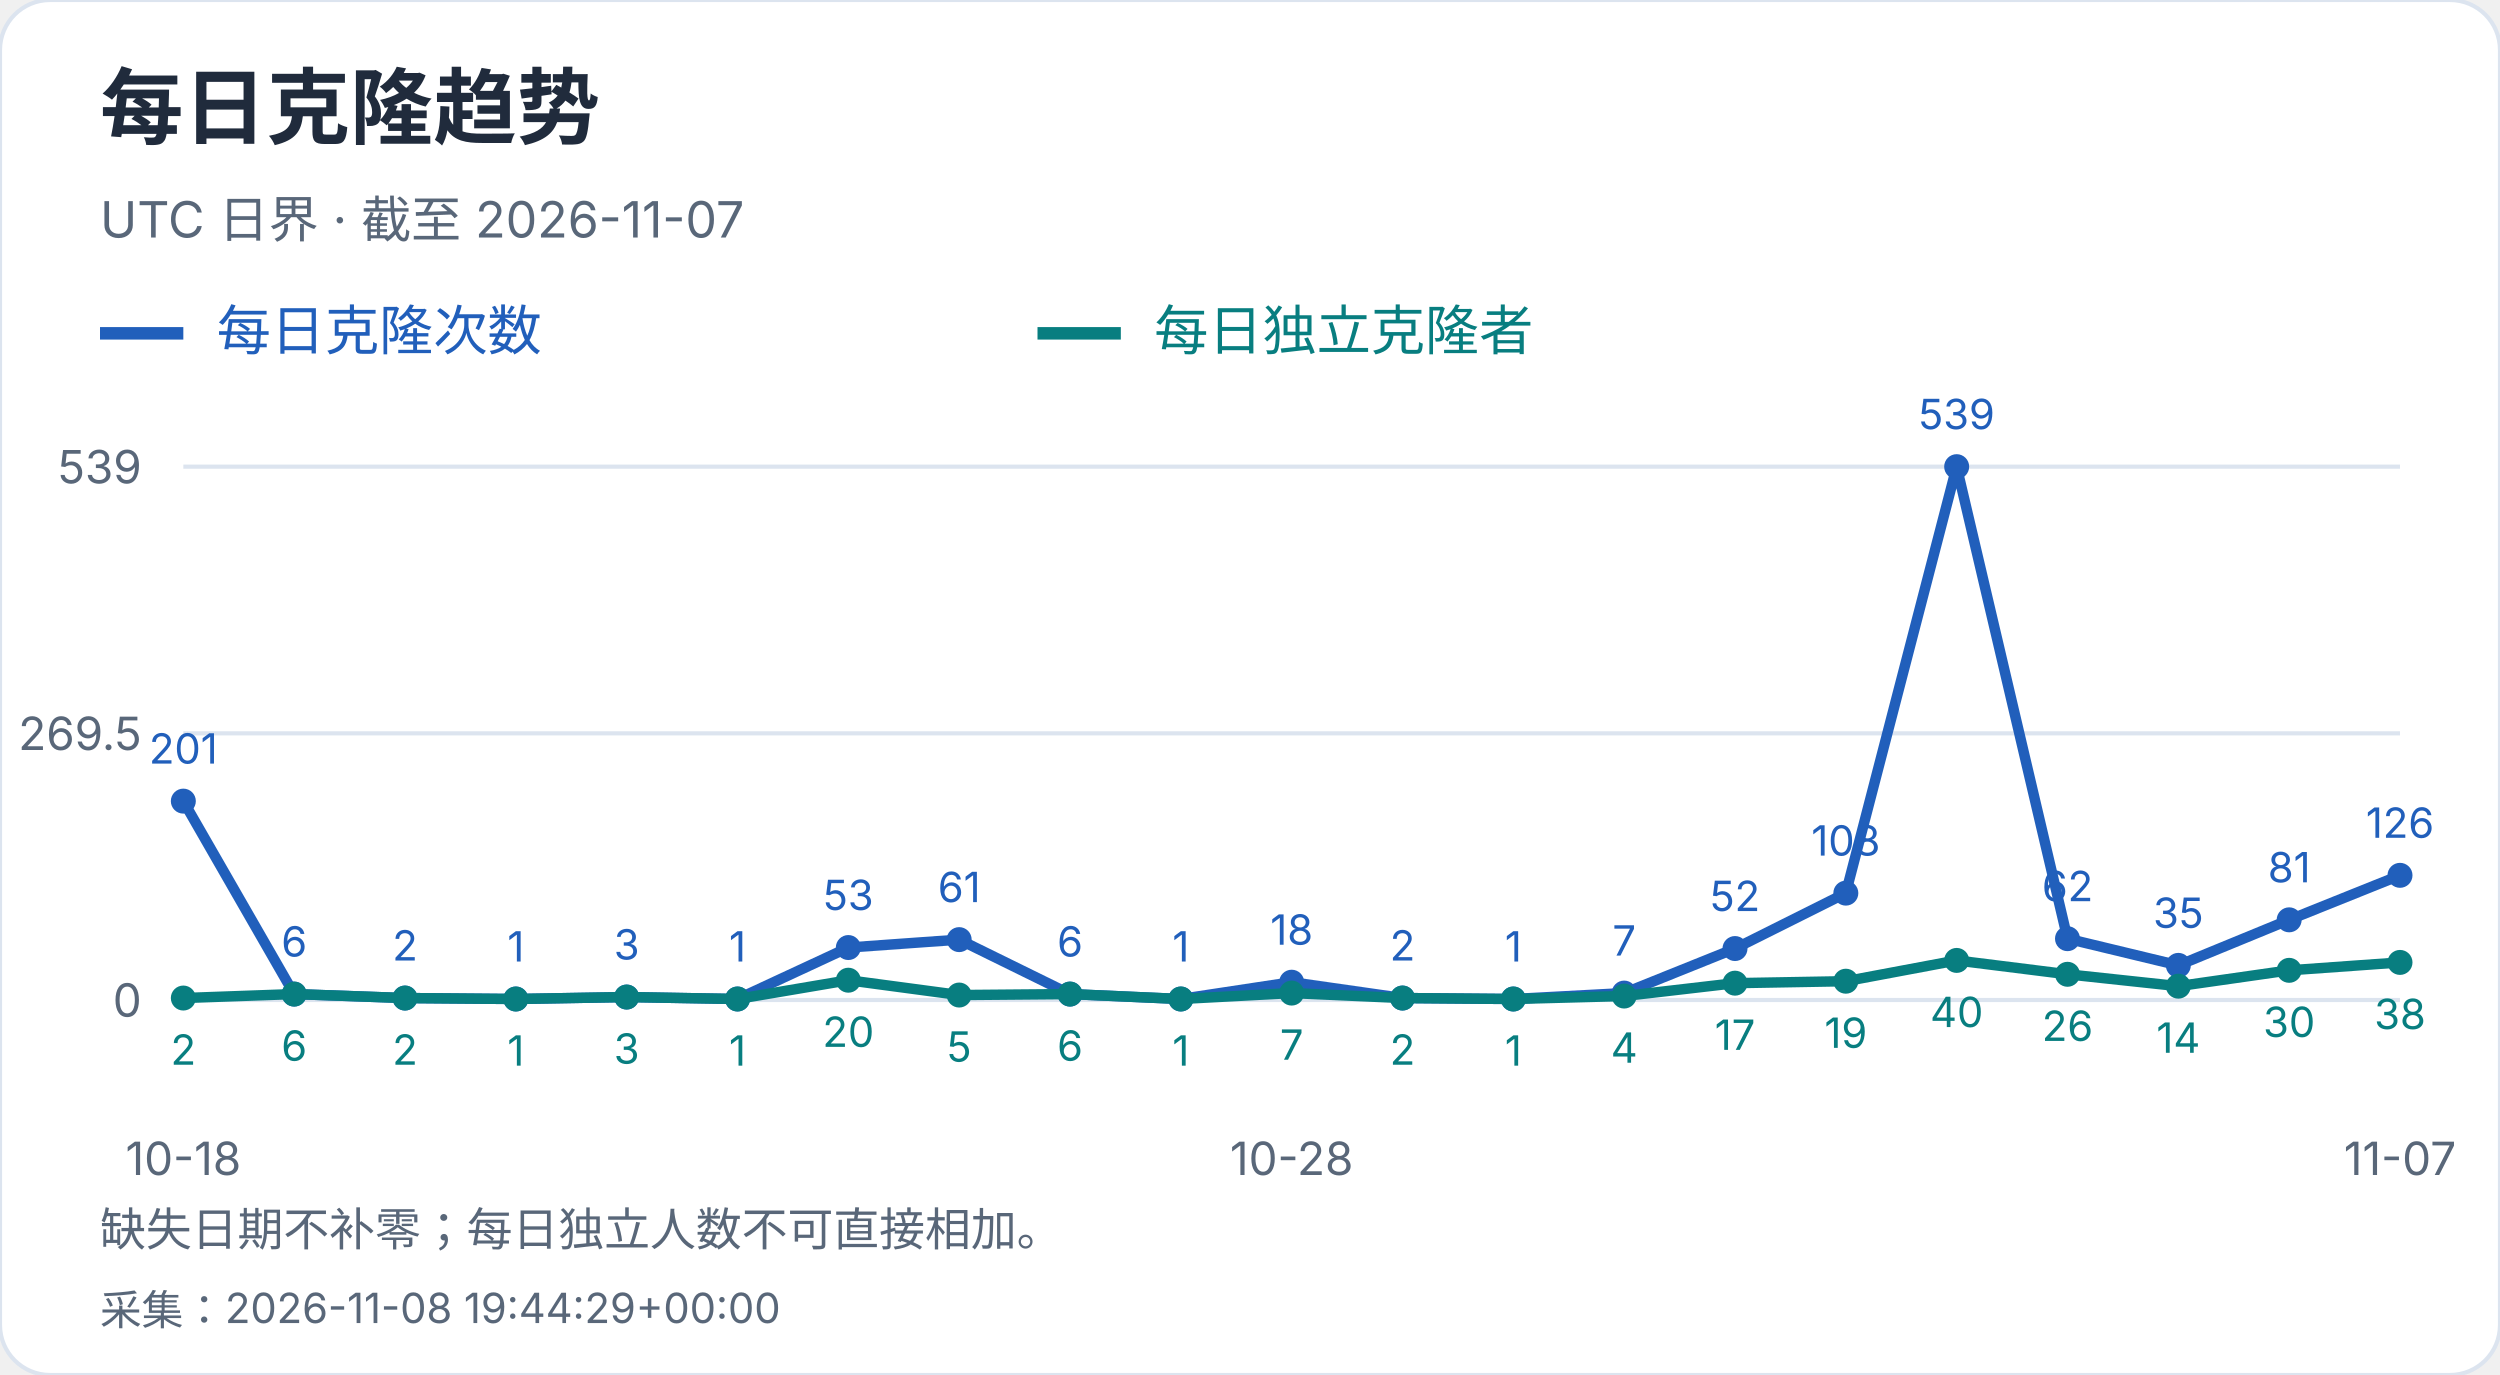
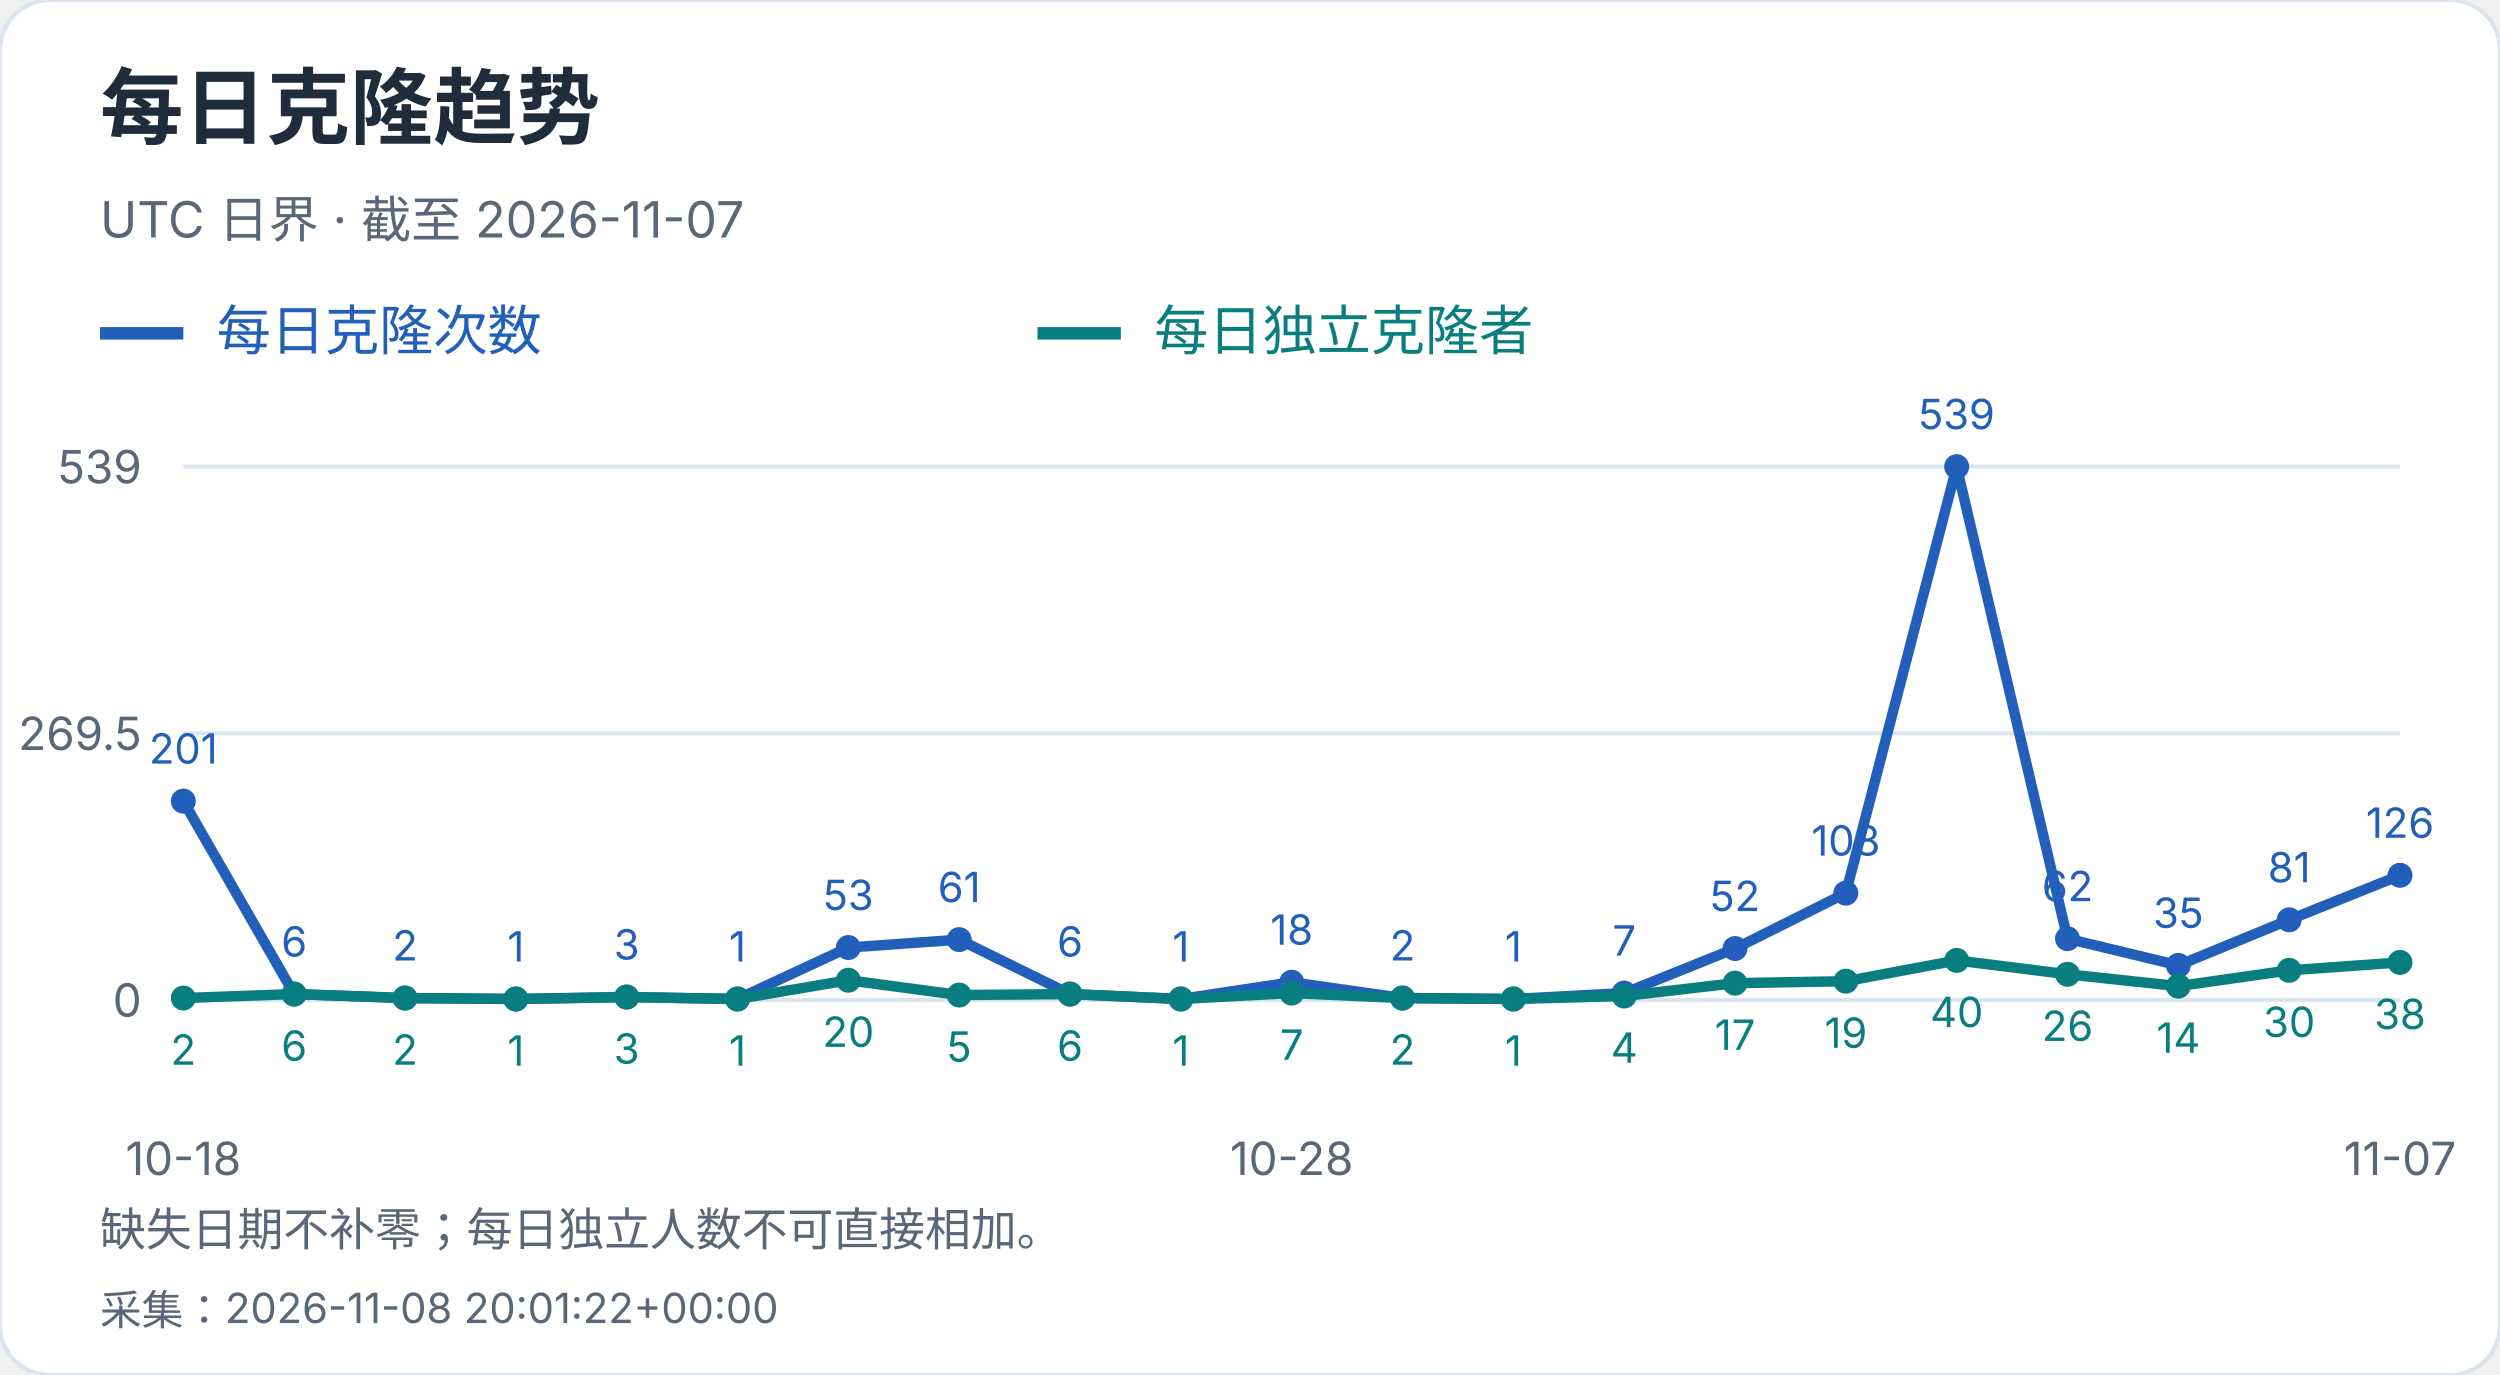
<svg xmlns="http://www.w3.org/2000/svg" width="600" height="330" viewBox="0 0 600 330" role="img" aria-label="每日克隆趋势">
  <style>text{font-family:-apple-system,BlinkMacSystemFont,"Segoe UI","PingFang SC","Microsoft YaHei",sans-serif;font-variant-numeric:tabular-nums}</style>
  <rect width="600" height="330" rx="12" fill="white" stroke="#dce4ef" />
  <text x="24" y="33" font-size="20" fill="#202b3c" font-weight="650" text-anchor="start">每日克隆趋势</text>
  <text x="24" y="57" font-size="12" fill="#596779" font-weight="400" text-anchor="start">UTC 日界 · 截至 2026-11-07</text>
  <path d="M24 80h20" stroke="#215fbb" stroke-width="3" />
  <text x="52" y="84" font-size="13" fill="#215fbb" font-weight="400" text-anchor="start">每日克隆次数</text>
  <path d="M249 80h20" stroke="#087e80" stroke-width="3" />
  <text x="277" y="84" font-size="13" fill="#087e80" font-weight="400" text-anchor="start">每日独立克隆者</text>
  <path d="M44 240.0H576" stroke="#dce4ef" />
  <text x="34" y="244.0" font-size="11" fill="#596779" font-weight="400" text-anchor="end">0</text>
  <path d="M44 176.0H576" stroke="#dce4ef" />
  <text x="34" y="180.0" font-size="11" fill="#596779" font-weight="400" text-anchor="end">269.5</text>
  <path d="M44 112.0H576" stroke="#dce4ef" />
  <text x="34" y="116.0" font-size="11" fill="#596779" font-weight="400" text-anchor="end">539</text>
  <circle cx="44.00" cy="192.27" r="3" fill="#215fbb" />
  <text x="44.0" y="183.27" font-size="10" fill="#215fbb" font-weight="400" text-anchor="middle">201</text>
  <circle cx="70.60" cy="238.58" r="3" fill="#215fbb" />
  <text x="70.6" y="229.58" font-size="10" fill="#215fbb" font-weight="400" text-anchor="middle">6</text>
  <circle cx="97.20" cy="239.53" r="3" fill="#215fbb" />
  <text x="97.2" y="230.53" font-size="10" fill="#215fbb" font-weight="400" text-anchor="middle">2</text>
  <circle cx="123.80" cy="239.76" r="3" fill="#215fbb" />
  <text x="123.8" y="230.76" font-size="10" fill="#215fbb" font-weight="400" text-anchor="middle">1</text>
  <circle cx="150.40" cy="239.29" r="3" fill="#215fbb" />
  <text x="150.4" y="230.29" font-size="10" fill="#215fbb" font-weight="400" text-anchor="middle">3</text>
  <circle cx="177.00" cy="239.76" r="3" fill="#215fbb" />
  <text x="177.0" y="230.76" font-size="10" fill="#215fbb" font-weight="400" text-anchor="middle">1</text>
  <circle cx="203.60" cy="227.41" r="3" fill="#215fbb" />
  <text x="203.6" y="218.41" font-size="10" fill="#215fbb" font-weight="400" text-anchor="middle">53</text>
  <circle cx="230.20" cy="225.51" r="3" fill="#215fbb" />
  <text x="230.2" y="216.51" font-size="10" fill="#215fbb" font-weight="400" text-anchor="middle">61</text>
  <circle cx="256.80" cy="238.58" r="3" fill="#215fbb" />
  <text x="256.8" y="229.58" font-size="10" fill="#215fbb" font-weight="400" text-anchor="middle">6</text>
  <circle cx="283.40" cy="239.76" r="3" fill="#215fbb" />
  <text x="283.4" y="230.76" font-size="10" fill="#215fbb" font-weight="400" text-anchor="middle">1</text>
  <circle cx="310.00" cy="235.73" r="3" fill="#215fbb" />
  <text x="310.0" y="226.73" font-size="10" fill="#215fbb" font-weight="400" text-anchor="middle">18</text>
  <circle cx="336.60" cy="239.53" r="3" fill="#215fbb" />
  <text x="336.6" y="230.53" font-size="10" fill="#215fbb" font-weight="400" text-anchor="middle">2</text>
  <circle cx="363.20" cy="239.76" r="3" fill="#215fbb" />
  <text x="363.2" y="230.76" font-size="10" fill="#215fbb" font-weight="400" text-anchor="middle">1</text>
  <circle cx="389.80" cy="238.34" r="3" fill="#215fbb" />
  <text x="389.8" y="229.34" font-size="10" fill="#215fbb" font-weight="400" text-anchor="middle">7</text>
  <circle cx="416.40" cy="227.65" r="3" fill="#215fbb" />
  <text x="416.4" y="218.65" font-size="10" fill="#215fbb" font-weight="400" text-anchor="middle">52</text>
  <circle cx="443.00" cy="214.35" r="3" fill="#215fbb" />
  <text x="443.0" y="205.35" font-size="10" fill="#215fbb" font-weight="400" text-anchor="middle">108</text>
  <circle cx="469.60" cy="112.00" r="3" fill="#215fbb" />
  <text x="469.6" y="103.0" font-size="10" fill="#215fbb" font-weight="400" text-anchor="middle">539</text>
  <circle cx="496.20" cy="225.28" r="3" fill="#215fbb" />
  <text x="496.2" y="216.28" font-size="10" fill="#215fbb" font-weight="400" text-anchor="middle">62</text>
  <circle cx="522.80" cy="231.69" r="3" fill="#215fbb" />
  <text x="522.8" y="222.69" font-size="10" fill="#215fbb" font-weight="400" text-anchor="middle">35</text>
  <circle cx="549.40" cy="220.76" r="3" fill="#215fbb" />
  <text x="549.4" y="211.76" font-size="10" fill="#215fbb" font-weight="400" text-anchor="middle">81</text>
  <circle cx="576.00" cy="210.08" r="3" fill="#215fbb" />
  <text x="576.0" y="201.08" font-size="10" fill="#215fbb" font-weight="400" text-anchor="middle">126</text>
  <polyline points="44.00,192.27 70.60,238.58 97.20,239.53 123.80,239.76 150.40,239.29 177.00,239.76 203.60,227.41 230.20,225.51 256.80,238.58 283.40,239.76 310.00,235.73 336.60,239.53 363.20,239.76 389.80,238.34 416.40,227.65 443.00,214.35 469.60,112.00 496.20,225.28 522.80,231.69 549.40,220.76 576.00,210.08" fill="none" stroke="#215fbb" stroke-width="2.5" />
  <circle cx="44.00" cy="239.53" r="3" fill="#087e80" />
  <text x="44.0" y="255.53" font-size="10" fill="#087e80" font-weight="400" text-anchor="middle">2</text>
  <circle cx="70.60" cy="238.58" r="3" fill="#087e80" />
  <text x="70.6" y="254.58" font-size="10" fill="#087e80" font-weight="400" text-anchor="middle">6</text>
  <circle cx="97.20" cy="239.53" r="3" fill="#087e80" />
  <text x="97.2" y="255.53" font-size="10" fill="#087e80" font-weight="400" text-anchor="middle">2</text>
  <circle cx="123.80" cy="239.76" r="3" fill="#087e80" />
  <text x="123.8" y="255.76" font-size="10" fill="#087e80" font-weight="400" text-anchor="middle">1</text>
  <circle cx="150.40" cy="239.29" r="3" fill="#087e80" />
  <text x="150.4" y="255.29" font-size="10" fill="#087e80" font-weight="400" text-anchor="middle">3</text>
  <circle cx="177.00" cy="239.76" r="3" fill="#087e80" />
  <text x="177.0" y="255.76" font-size="10" fill="#087e80" font-weight="400" text-anchor="middle">1</text>
  <circle cx="203.60" cy="235.25" r="3" fill="#087e80" />
  <text x="203.6" y="251.25" font-size="10" fill="#087e80" font-weight="400" text-anchor="middle">20</text>
  <circle cx="230.20" cy="238.81" r="3" fill="#087e80" />
  <text x="230.2" y="254.81" font-size="10" fill="#087e80" font-weight="400" text-anchor="middle">5</text>
  <circle cx="256.80" cy="238.58" r="3" fill="#087e80" />
  <text x="256.8" y="254.58" font-size="10" fill="#087e80" font-weight="400" text-anchor="middle">6</text>
  <circle cx="283.40" cy="239.76" r="3" fill="#087e80" />
  <text x="283.4" y="255.76" font-size="10" fill="#087e80" font-weight="400" text-anchor="middle">1</text>
  <circle cx="310.00" cy="238.34" r="3" fill="#087e80" />
  <text x="310.0" y="254.34" font-size="10" fill="#087e80" font-weight="400" text-anchor="middle">7</text>
  <circle cx="336.60" cy="239.53" r="3" fill="#087e80" />
  <text x="336.6" y="255.53" font-size="10" fill="#087e80" font-weight="400" text-anchor="middle">2</text>
  <circle cx="363.20" cy="239.76" r="3" fill="#087e80" />
  <text x="363.2" y="255.76" font-size="10" fill="#087e80" font-weight="400" text-anchor="middle">1</text>
  <circle cx="389.80" cy="239.05" r="3" fill="#087e80" />
  <text x="389.8" y="255.05" font-size="10" fill="#087e80" font-weight="400" text-anchor="middle">4</text>
  <circle cx="416.40" cy="235.96" r="3" fill="#087e80" />
  <text x="416.4" y="251.96" font-size="10" fill="#087e80" font-weight="400" text-anchor="middle">17</text>
  <circle cx="443.00" cy="235.49" r="3" fill="#087e80" />
  <text x="443.0" y="251.49" font-size="10" fill="#087e80" font-weight="400" text-anchor="middle">19</text>
  <circle cx="469.60" cy="230.50" r="3" fill="#087e80" />
  <text x="469.6" y="246.5" font-size="10" fill="#087e80" font-weight="400" text-anchor="middle">40</text>
  <circle cx="496.20" cy="233.83" r="3" fill="#087e80" />
  <text x="496.2" y="249.83" font-size="10" fill="#087e80" font-weight="400" text-anchor="middle">26</text>
  <circle cx="522.80" cy="236.68" r="3" fill="#087e80" />
  <text x="522.8" y="252.68" font-size="10" fill="#087e80" font-weight="400" text-anchor="middle">14</text>
  <circle cx="549.40" cy="232.88" r="3" fill="#087e80" />
  <text x="549.4" y="248.88" font-size="10" fill="#087e80" font-weight="400" text-anchor="middle">30</text>
  <circle cx="576.00" cy="230.98" r="3" fill="#087e80" />
  <text x="576.0" y="246.98" font-size="10" fill="#087e80" font-weight="400" text-anchor="middle">38</text>
  <polyline points="44.00,239.53 70.60,238.58 97.20,239.53 123.80,239.76 150.40,239.29 177.00,239.76 203.60,235.25 230.20,238.81 256.80,238.58 283.40,239.76 310.00,238.34 336.60,239.53 363.20,239.76 389.80,239.05 416.40,235.96 443.00,235.49 469.60,230.50 496.20,233.83 522.80,236.68 549.40,232.88 576.00,230.98" fill="none" stroke="#087e80" stroke-width="2.5" />
  <text x="44.0" y="282" font-size="11" fill="#596779" font-weight="400" text-anchor="middle">10-18</text>
  <text x="310.0" y="282" font-size="11" fill="#596779" font-weight="400" text-anchor="middle">10-28</text>
  <text x="576.0" y="282" font-size="11" fill="#596779" font-weight="400" text-anchor="middle">11-07</text>
  <text x="24" y="299" font-size="11" fill="#596779" font-weight="400" text-anchor="start">缺失日期不补零；每日独立人数不可直接相加。</text>
-   <text x="24" y="318" font-size="10" fill="#596779" font-weight="400" text-anchor="start">采集：2026-11-08 19:44:29+00:00</text>
+   <text x="24" y="318" font-size="10" fill="#596779" font-weight="400" text-anchor="start">采集：2026-11-08 20:01:22+00:00</text>
</svg>
